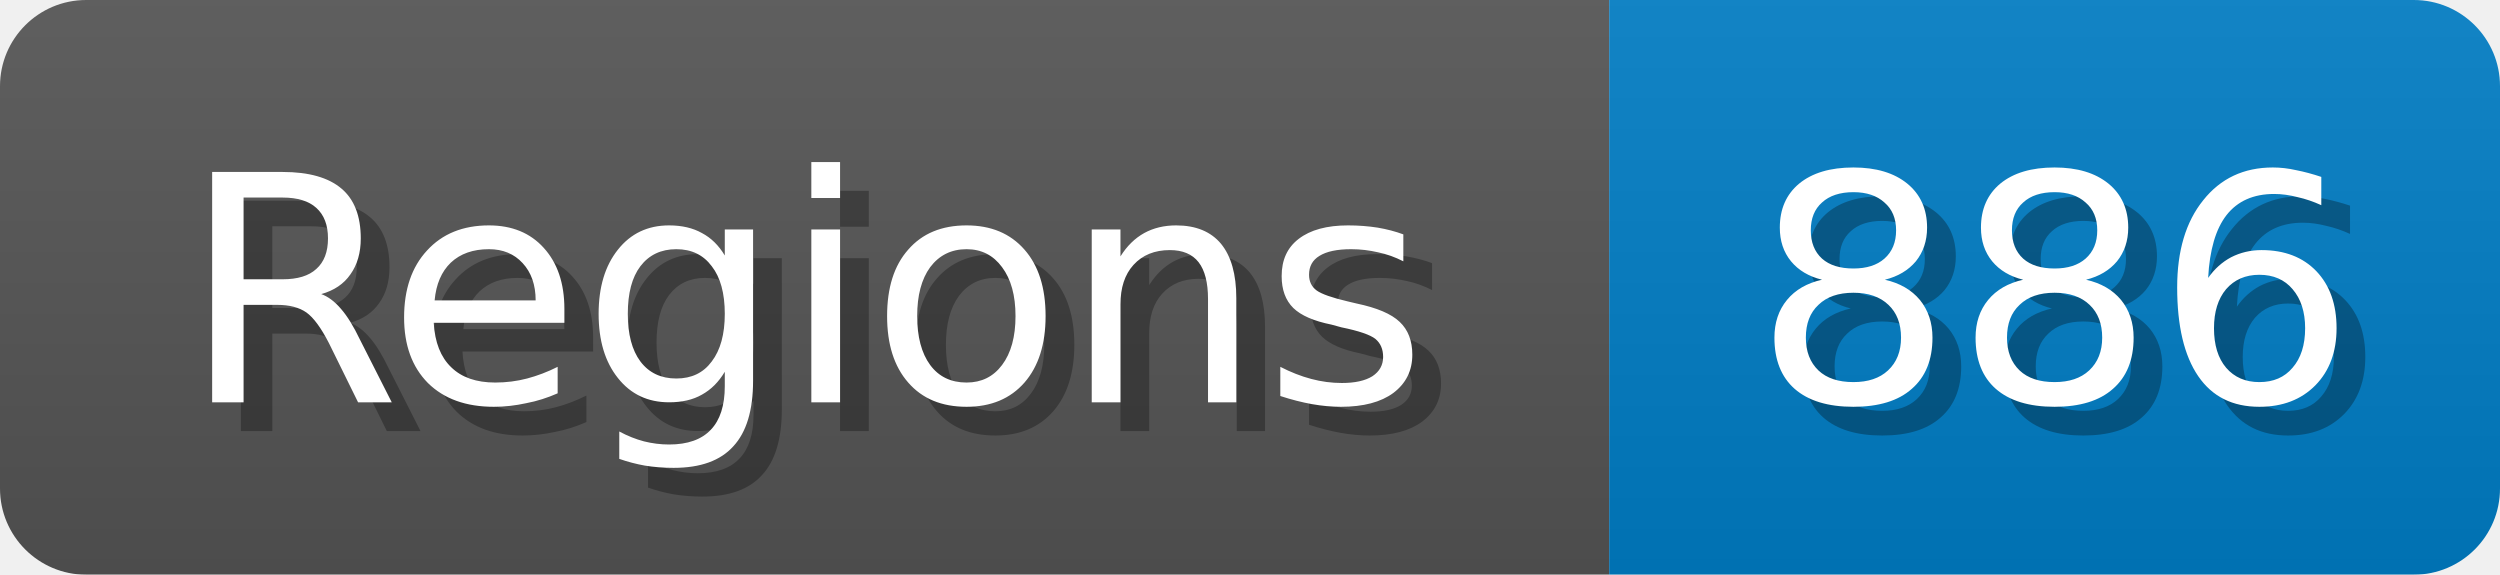
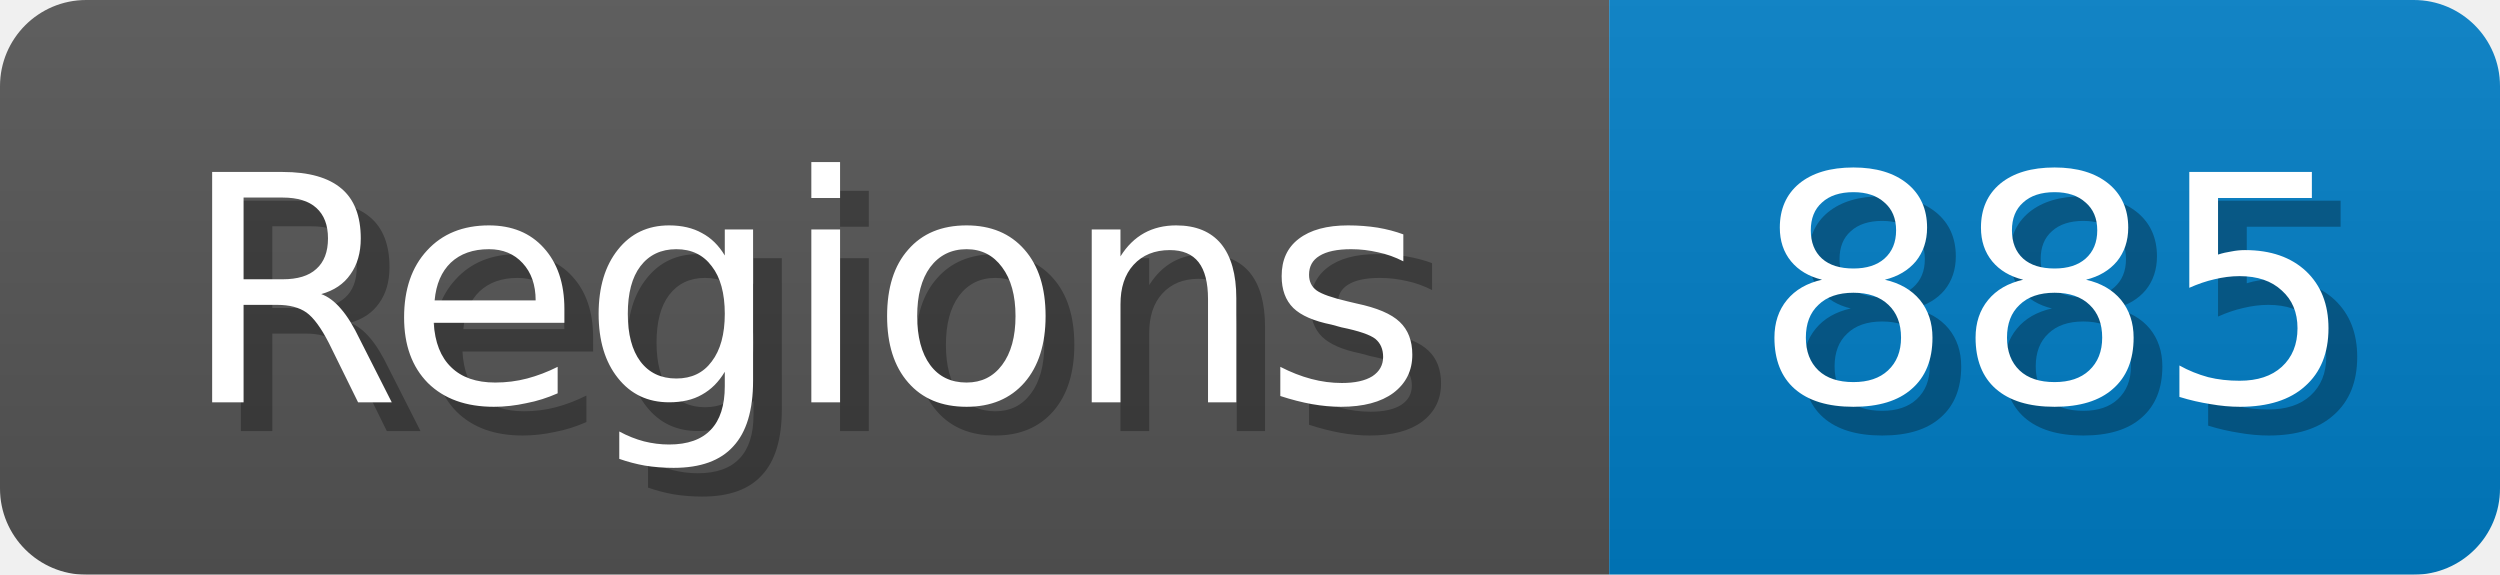
<svg xmlns="http://www.w3.org/2000/svg" width="87" height="20">
  <linearGradient id="b" x2="0" y2="100%">
    <stop offset="0" stop-color="#bbb" stop-opacity=".1" />
    <stop offset="1" stop-opacity=".1" />
  </linearGradient>
  <mask id="anybadge_1">
    <rect width="87" height="20" rx="3" fill="#fff" />
  </mask>
  <g mask="url(#anybadge_1)">
    <path fill="#555" d="M0 0h56v20H0z" />
    <path fill="#007ec6" d="M56 0h31v20H56z" />
    <path fill="url(#b)" d="M0 0h87v20H0z" />
  </g>
  <g fill="#fff" text-anchor="middle" font-family="DejaVu Sans,Verdana,Geneva,sans-serif" font-size="11">
    <text x="29.0" y="15" fill="#010101" fill-opacity=".3">Regions</text>
    <text x="28.0" y="14">Regions</text>
  </g>
  <g fill="#fff" text-anchor="middle" font-family="DejaVu Sans,Verdana,Geneva,sans-serif" font-size="11">
-     <text x="72.5" y="15" fill="#010101" fill-opacity=".3">886</text>
-     <text x="71.5" y="14">886</text>
+     <text x="72.5" y="15" fill="#010101" fill-opacity=".3">885</text>
+     <text x="71.5" y="14">885</text>
  </g>
</svg>
